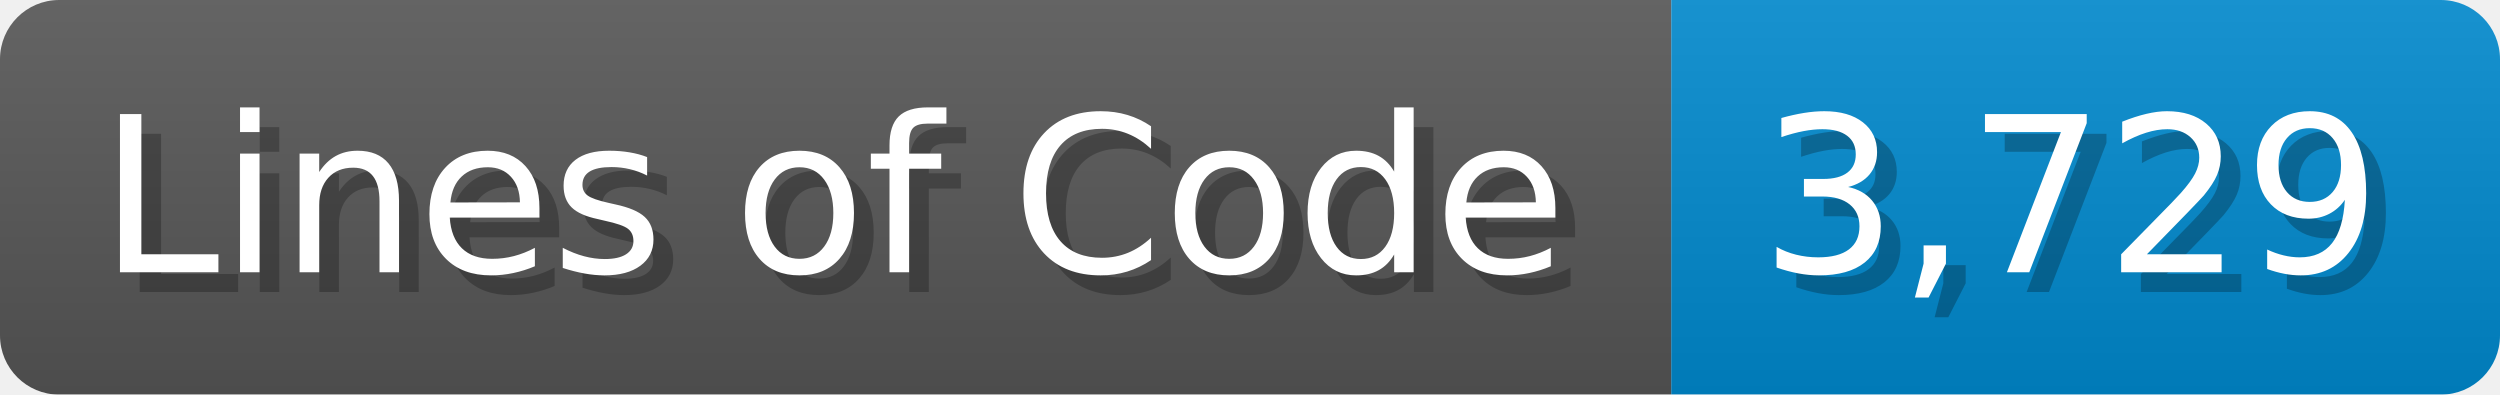
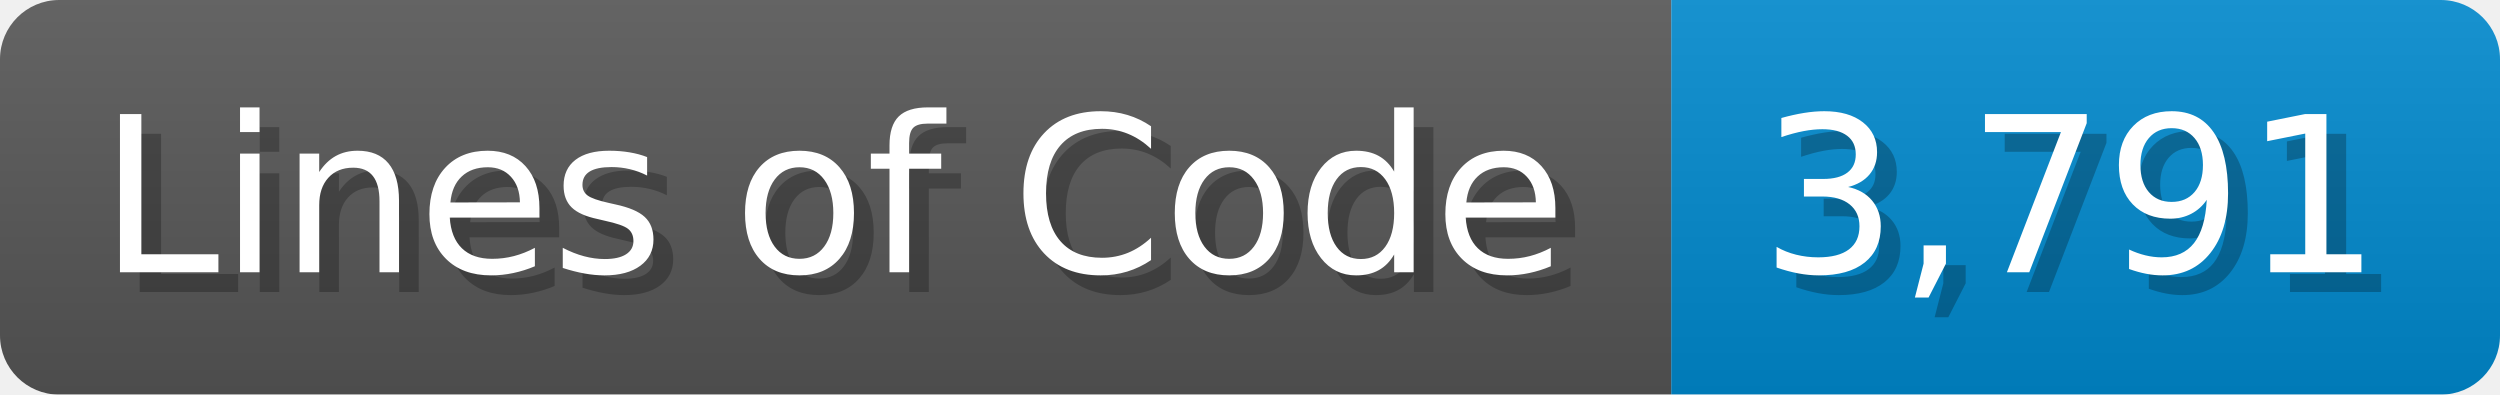
<svg xmlns="http://www.w3.org/2000/svg" width="126.7" height="20" viewBox="0 0 1267 200">
  <linearGradient id="a" x2="0" y2="100%">
    <stop offset="0" stop-opacity=".1" stop-color="#EEE" />
    <stop offset="1" stop-opacity=".1" />
  </linearGradient>
  <mask id="m">
    <rect width="1267" height="200" rx="30" fill="#FFF" />
  </mask>
  <g mask="url(#m)">
    <rect width="847" height="200" fill="#555" />
    <rect width="420" height="200" fill="#08C" x="847" />
    <rect width="1267" height="200" fill="url(#a)" />
  </g>
  <g fill="#fff" text-anchor="start" font-family="Verdana,DejaVu Sans,sans-serif" font-size="110">
    <text x="60" y="148" textLength="747" fill="#000" opacity="0.25">Lines of Code</text>
    <text x="50" y="138" textLength="747">Lines of Code</text>
-     <text x="902" y="148" textLength="320" fill="#000" opacity="0.25">3,729</text>
-     <text x="892" y="138" textLength="320">3,729</text>
+     <text x="902" y="148" textLength="320" fill="#000" opacity="0.25">3,791</text>
+     <text x="892" y="138" textLength="320">3,791</text>
  </g>
</svg>
